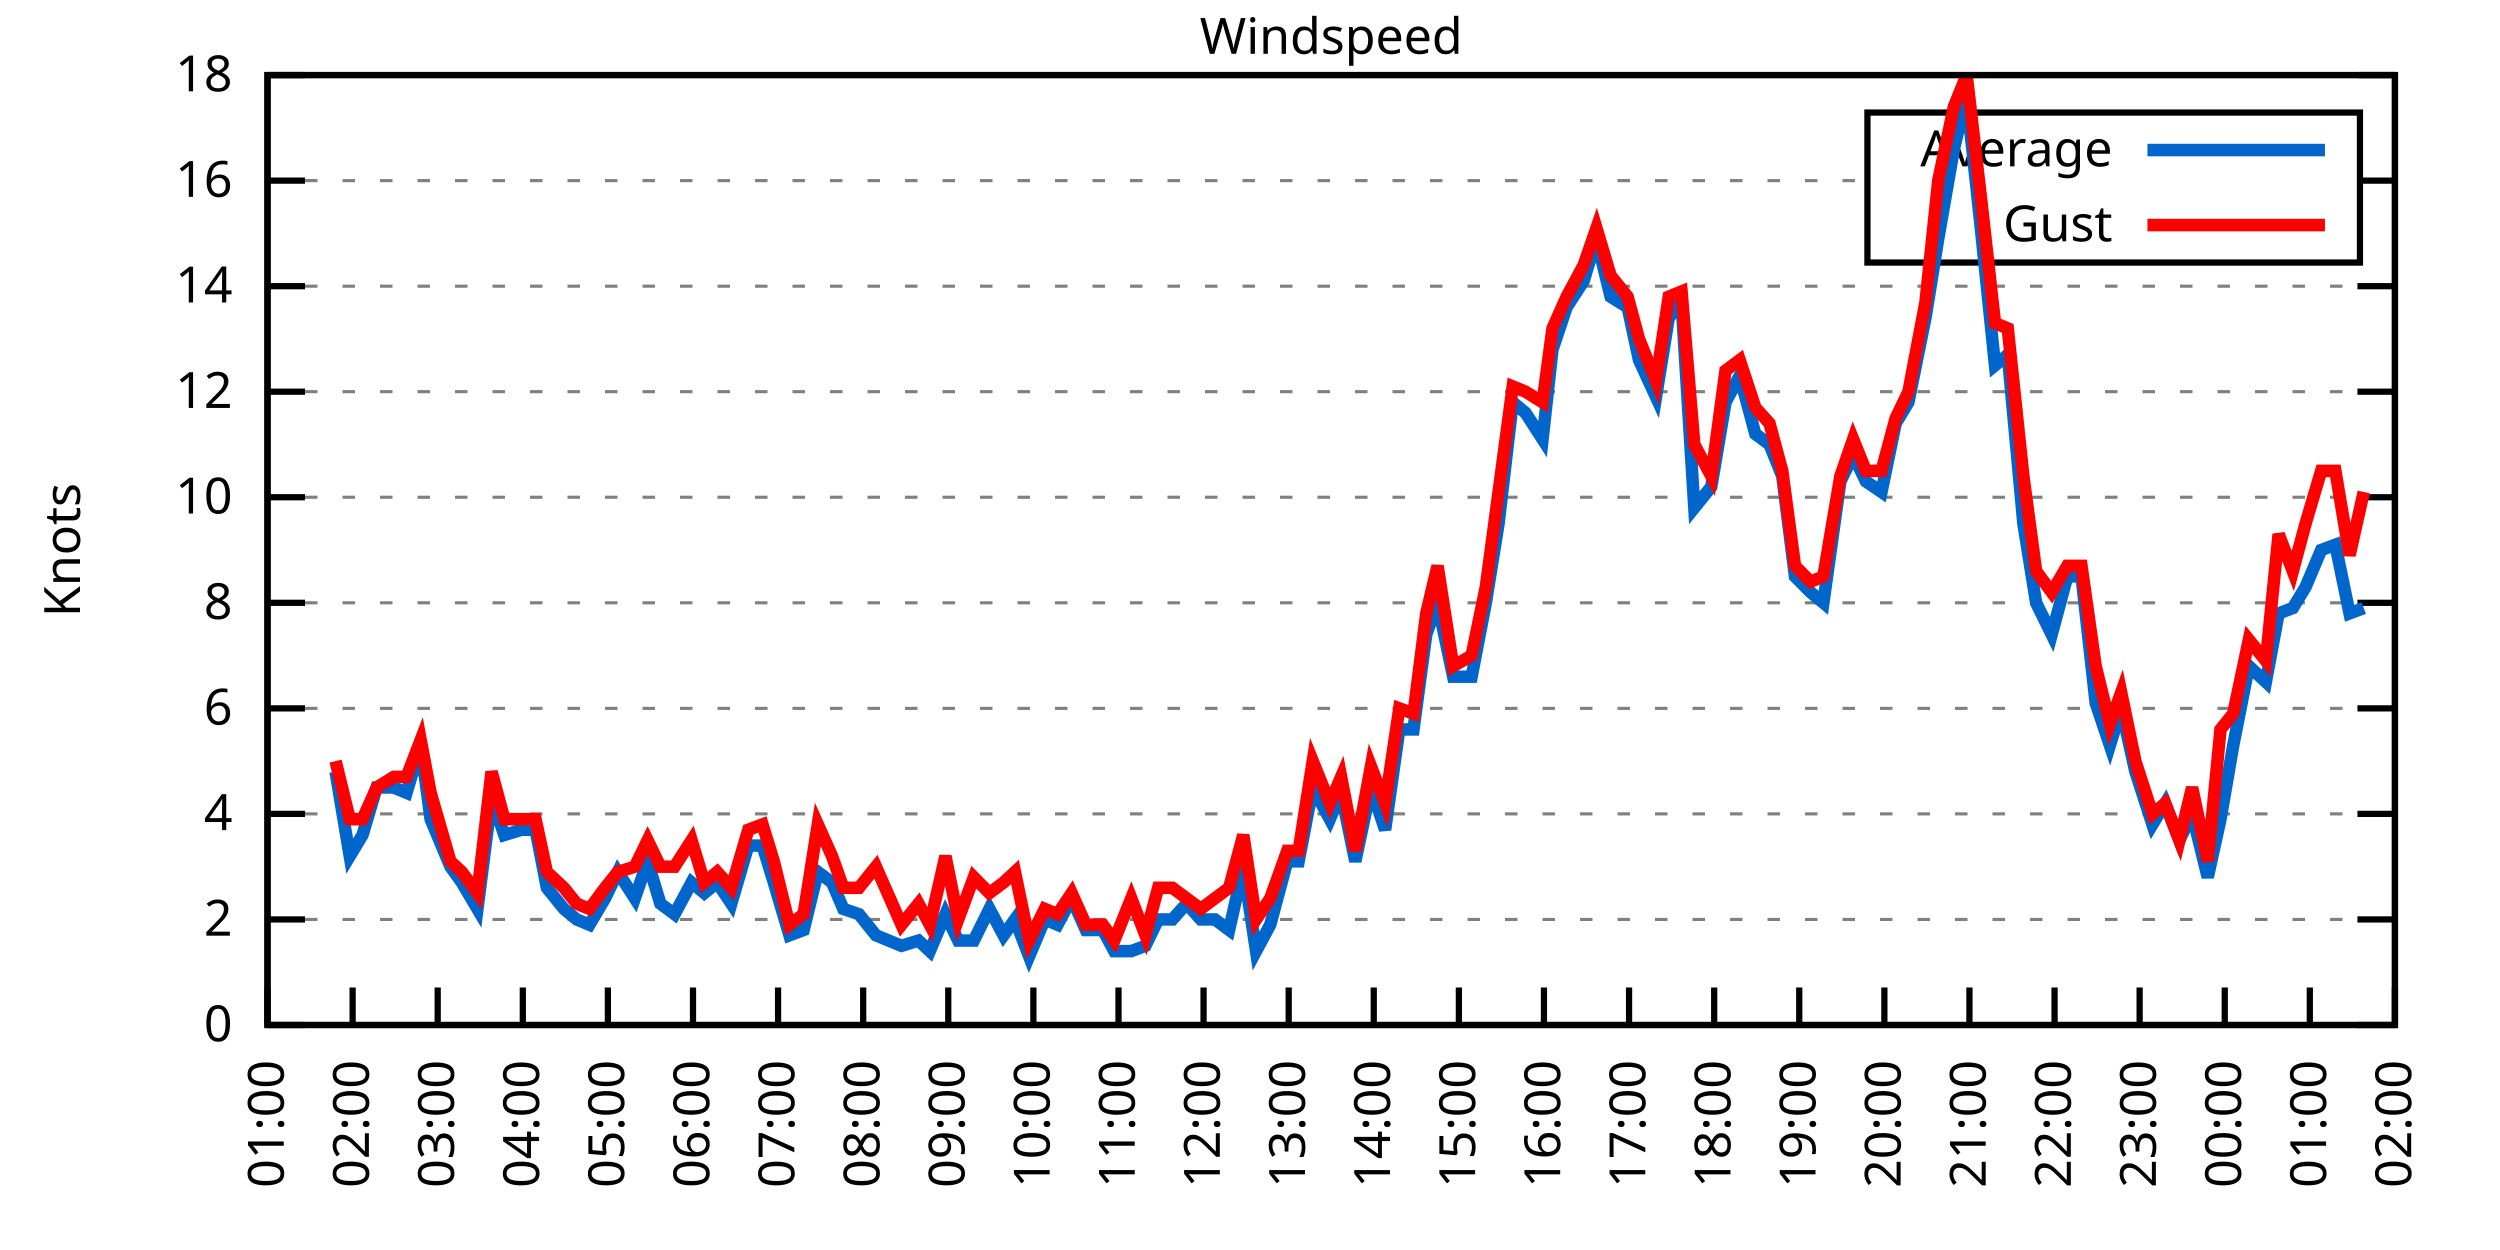
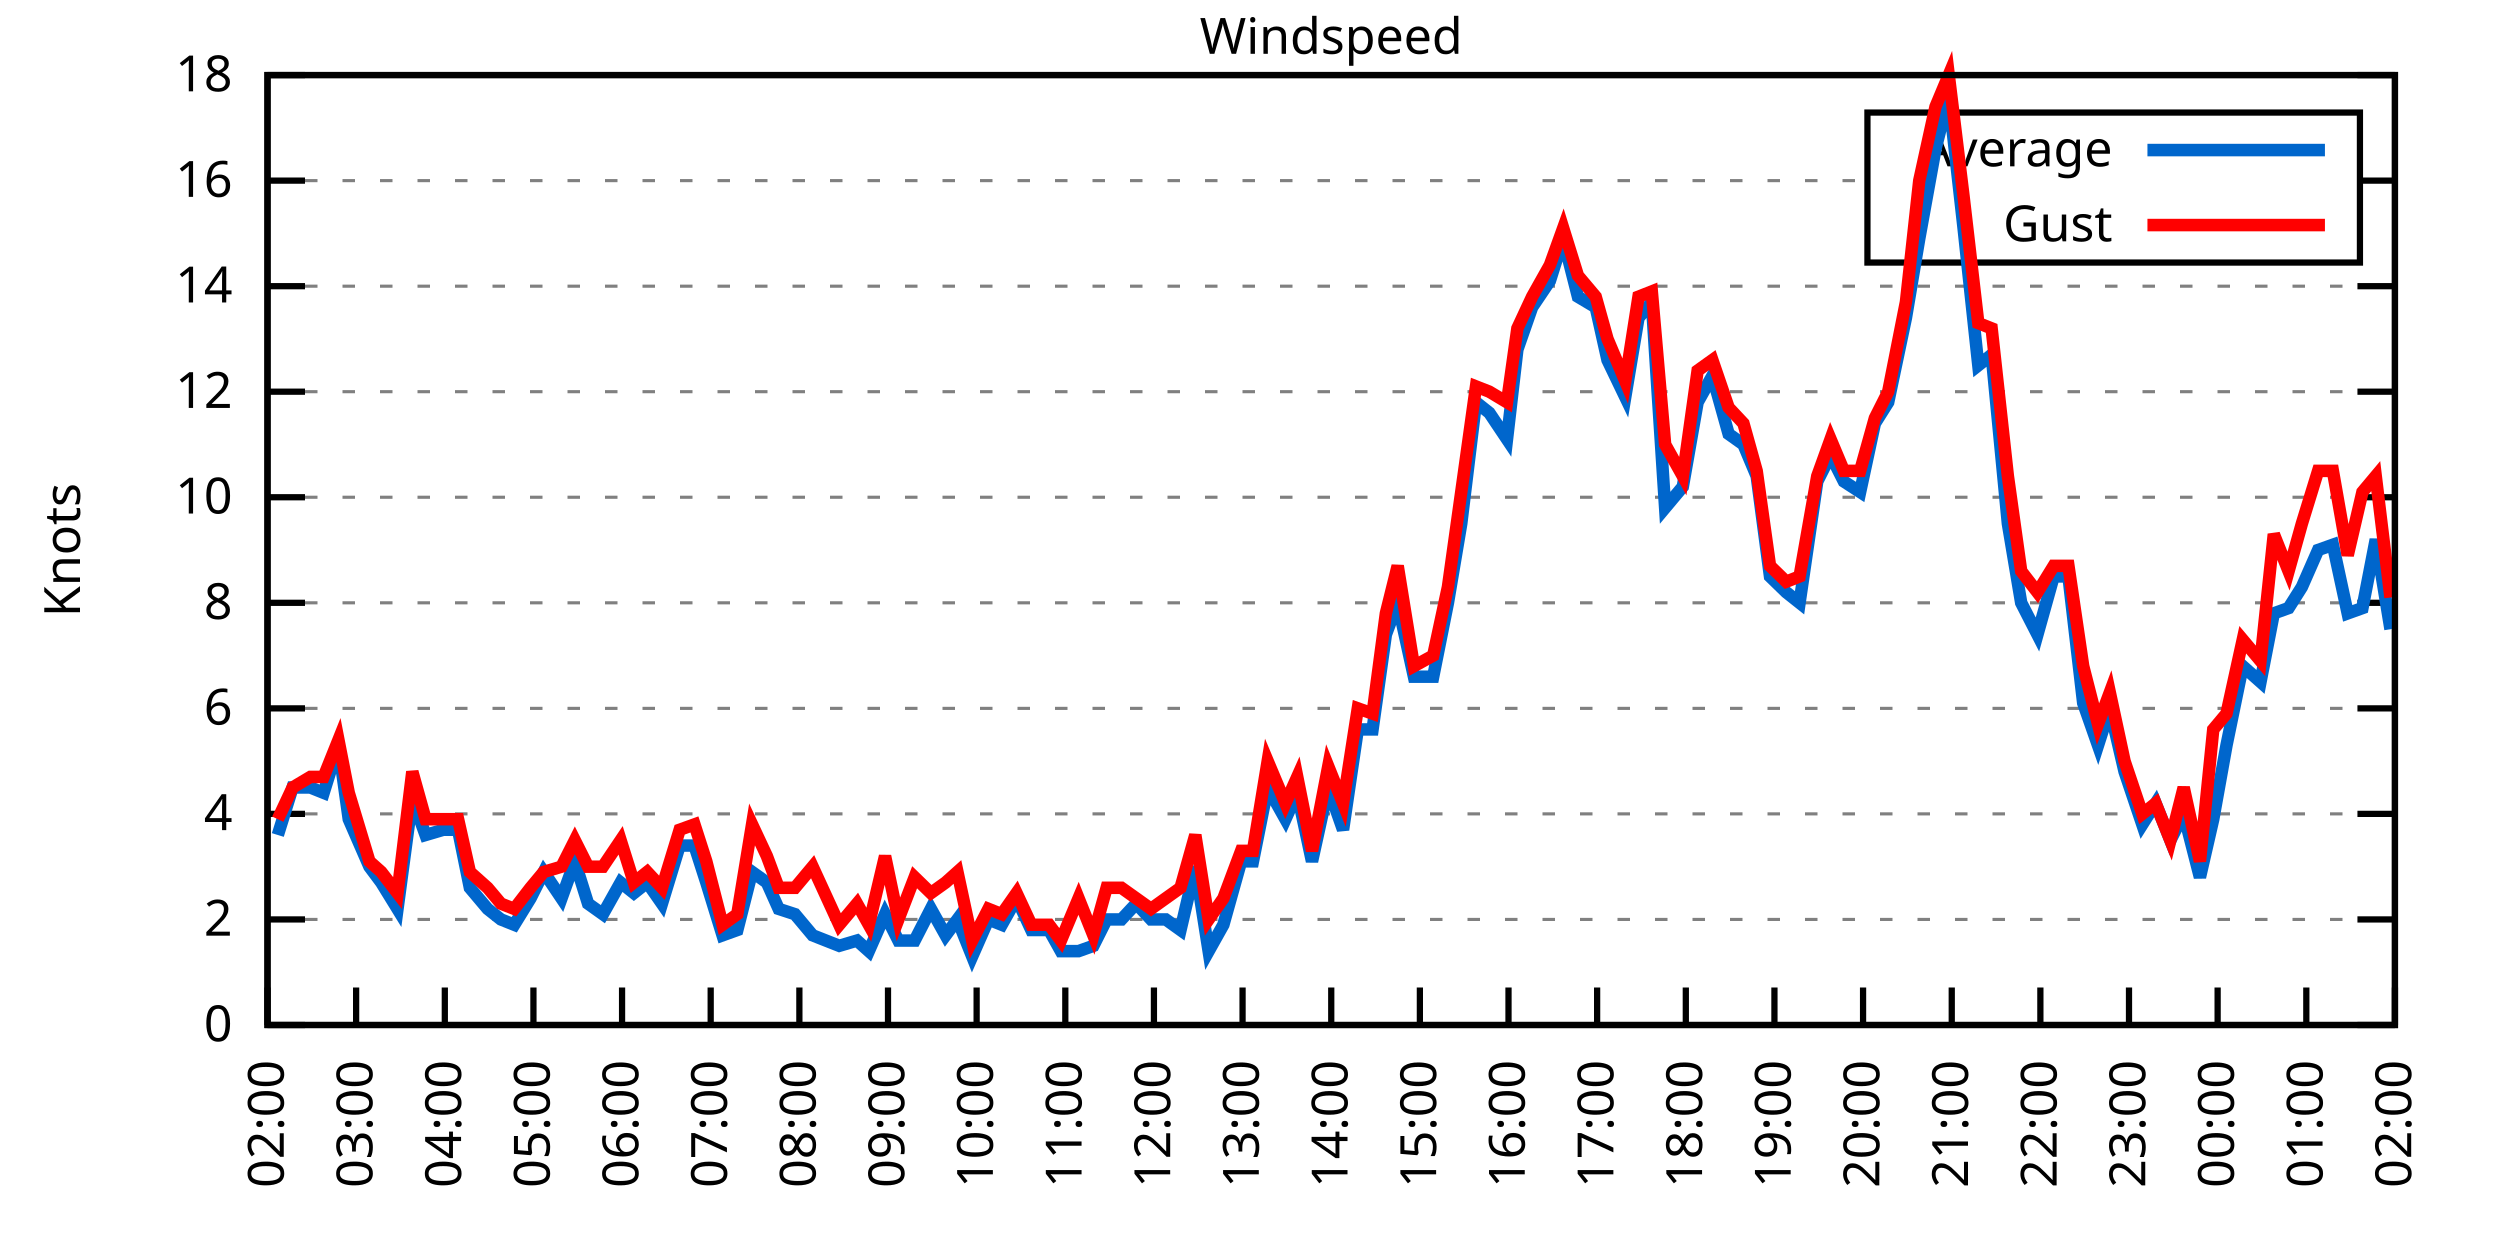
<svg xmlns="http://www.w3.org/2000/svg" xmlns:xlink="http://www.w3.org/1999/xlink" width="400" height="200" viewBox="0 0 400 200">
  <g id="gnuplot_canvas">
    <rect x="0" y="0" width="400" height="200" fill="none" />
    <defs>
      <circle id="gpDot" r="0.5" stroke-width="0.5" stroke="currentColor" />
      <path id="gpPt0" stroke-width="0.333" stroke="currentColor" d="M-1,0 h2 M0,-1 v2" />
      <path id="gpPt1" stroke-width="0.333" stroke="currentColor" d="M-1,-1 L1,1 M1,-1 L-1,1" />
      <path id="gpPt2" stroke-width="0.333" stroke="currentColor" d="M-1,0 L1,0 M0,-1 L0,1 M-1,-1 L1,1 M-1,1 L1,-1" />
      <rect id="gpPt3" stroke-width="0.333" stroke="currentColor" x="-1" y="-1" width="2" height="2" />
      <rect id="gpPt4" stroke-width="0.333" stroke="currentColor" fill="currentColor" x="-1" y="-1" width="2" height="2" />
      <circle id="gpPt5" stroke-width="0.333" stroke="currentColor" cx="0" cy="0" r="1" />
      <use xlink:href="#gpPt5" id="gpPt6" fill="currentColor" stroke="none" />
      <path id="gpPt7" stroke-width="0.333" stroke="currentColor" d="M0,-1.33 L-1.33,0.67 L1.33,0.67 z" />
      <use xlink:href="#gpPt7" id="gpPt8" fill="currentColor" stroke="none" />
      <use xlink:href="#gpPt7" id="gpPt9" stroke="currentColor" transform="rotate(180)" />
      <use xlink:href="#gpPt9" id="gpPt10" fill="currentColor" stroke="none" />
      <use xlink:href="#gpPt3" id="gpPt11" stroke="currentColor" transform="rotate(45)" />
      <use xlink:href="#gpPt11" id="gpPt12" fill="currentColor" stroke="none" />
      <path id="gpPt13" stroke-width="0.333" stroke="currentColor" d="M0,1.330 L1.265,0.411 L0.782,-1.067 L-0.782,-1.076 L-1.265,0.411 z" />
      <use xlink:href="#gpPt13" id="gpPt14" fill="currentColor" stroke="none" />
      <filter id="textbox" filterUnits="objectBoundingBox" x="0" y="0" height="1" width="1">
        <feFlood flood-color="white" flood-opacity="1" result="bgnd" />
        <feComposite in="SourceGraphic" in2="bgnd" operator="atop" />
      </filter>
      <filter id="greybox" filterUnits="objectBoundingBox" x="0" y="0" height="1" width="1">
        <feFlood flood-color="lightgrey" flood-opacity="1" result="grey" />
        <feComposite in="SourceGraphic" in2="grey" operator="atop" />
      </filter>
    </defs>
    <g fill="none" color="white" stroke="currentColor" stroke-width="1.00" stroke-linecap="butt" stroke-linejoin="miter">
</g>
    <g fill="none" color="black" stroke="currentColor" stroke-width="1.00" stroke-linecap="butt" stroke-linejoin="miter">
      <g stroke="none" shape-rendering="crispEdges">
        <polygon fill="rgb(255, 255, 255)" points="42.80,164.00 383.18,164.00 383.18,12.02 42.80,12.02 " />
      </g>
    </g>
    <g fill="none" color="black" stroke="currentColor" stroke-width="1.00" stroke-linecap="butt" stroke-linejoin="miter">
</g>
    <g fill="none" color="black" stroke="black" stroke-width="0.50" stroke-linecap="butt" stroke-linejoin="miter">
</g>
    <g fill="none" color="gray" stroke="currentColor" stroke-width="0.50" stroke-linecap="butt" stroke-linejoin="miter">
      <path stroke="gray" stroke-dasharray="2,4" class="gridline" d="M42.80,164.00 L383.19,164.00  " />
    </g>
    <g fill="none" color="gray" stroke="gray" stroke-width="1.00" stroke-linecap="butt" stroke-linejoin="miter">
</g>
    <g fill="none" color="black" stroke="currentColor" stroke-width="1.00" stroke-linecap="butt" stroke-linejoin="miter">
      <path stroke="black" d="M42.80,164.00 L48.80,164.00 M383.19,164.00 L377.19,164.00  " />
      <g transform="translate(37.20,166.60)" stroke="none" fill="black" font-family="Sans" font-size="8.00" text-anchor="end">
        <text>
          <tspan font-family="Sans"> 0</tspan>
        </text>
      </g>
    </g>
    <g fill="none" color="black" stroke="currentColor" stroke-width="1.00" stroke-linecap="butt" stroke-linejoin="miter">
</g>
    <g fill="none" color="black" stroke="black" stroke-width="0.50" stroke-linecap="butt" stroke-linejoin="miter">
</g>
    <g fill="none" color="gray" stroke="currentColor" stroke-width="0.50" stroke-linecap="butt" stroke-linejoin="miter">
      <path stroke="gray" stroke-dasharray="2,4" class="gridline" d="M42.80,147.11 L383.19,147.11  " />
    </g>
    <g fill="none" color="gray" stroke="gray" stroke-width="1.00" stroke-linecap="butt" stroke-linejoin="miter">
</g>
    <g fill="none" color="black" stroke="currentColor" stroke-width="1.00" stroke-linecap="butt" stroke-linejoin="miter">
      <path stroke="black" d="M42.80,147.11 L48.80,147.11 M383.19,147.11 L377.19,147.11  " />
      <g transform="translate(37.20,149.71)" stroke="none" fill="black" font-family="Sans" font-size="8.00" text-anchor="end">
        <text>
          <tspan font-family="Sans"> 2</tspan>
        </text>
      </g>
    </g>
    <g fill="none" color="black" stroke="currentColor" stroke-width="1.00" stroke-linecap="butt" stroke-linejoin="miter">
</g>
    <g fill="none" color="black" stroke="black" stroke-width="0.50" stroke-linecap="butt" stroke-linejoin="miter">
</g>
    <g fill="none" color="gray" stroke="currentColor" stroke-width="0.50" stroke-linecap="butt" stroke-linejoin="miter">
      <path stroke="gray" stroke-dasharray="2,4" class="gridline" d="M42.80,130.22 L383.19,130.22  " />
    </g>
    <g fill="none" color="gray" stroke="gray" stroke-width="1.00" stroke-linecap="butt" stroke-linejoin="miter">
</g>
    <g fill="none" color="black" stroke="currentColor" stroke-width="1.00" stroke-linecap="butt" stroke-linejoin="miter">
      <path stroke="black" d="M42.80,130.22 L48.80,130.22 M383.19,130.22 L377.19,130.22  " />
      <g transform="translate(37.20,132.82)" stroke="none" fill="black" font-family="Sans" font-size="8.00" text-anchor="end">
        <text>
          <tspan font-family="Sans"> 4</tspan>
        </text>
      </g>
    </g>
    <g fill="none" color="black" stroke="currentColor" stroke-width="1.00" stroke-linecap="butt" stroke-linejoin="miter">
</g>
    <g fill="none" color="black" stroke="black" stroke-width="0.50" stroke-linecap="butt" stroke-linejoin="miter">
</g>
    <g fill="none" color="gray" stroke="currentColor" stroke-width="0.50" stroke-linecap="butt" stroke-linejoin="miter">
      <path stroke="gray" stroke-dasharray="2,4" class="gridline" d="M42.80,113.34 L383.19,113.34  " />
    </g>
    <g fill="none" color="gray" stroke="gray" stroke-width="1.00" stroke-linecap="butt" stroke-linejoin="miter">
</g>
    <g fill="none" color="black" stroke="currentColor" stroke-width="1.00" stroke-linecap="butt" stroke-linejoin="miter">
      <path stroke="black" d="M42.80,113.34 L48.80,113.34 M383.19,113.34 L377.19,113.34  " />
      <g transform="translate(37.20,115.94)" stroke="none" fill="black" font-family="Sans" font-size="8.00" text-anchor="end">
        <text>
          <tspan font-family="Sans"> 6</tspan>
        </text>
      </g>
    </g>
    <g fill="none" color="black" stroke="currentColor" stroke-width="1.00" stroke-linecap="butt" stroke-linejoin="miter">
</g>
    <g fill="none" color="black" stroke="black" stroke-width="0.50" stroke-linecap="butt" stroke-linejoin="miter">
</g>
    <g fill="none" color="gray" stroke="currentColor" stroke-width="0.50" stroke-linecap="butt" stroke-linejoin="miter">
      <path stroke="gray" stroke-dasharray="2,4" class="gridline" d="M42.80,96.45 L383.19,96.45  " />
    </g>
    <g fill="none" color="gray" stroke="gray" stroke-width="1.00" stroke-linecap="butt" stroke-linejoin="miter">
</g>
    <g fill="none" color="black" stroke="currentColor" stroke-width="1.00" stroke-linecap="butt" stroke-linejoin="miter">
      <path stroke="black" d="M42.80,96.45 L48.80,96.45 M383.19,96.45 L377.19,96.45  " />
      <g transform="translate(37.20,99.05)" stroke="none" fill="black" font-family="Sans" font-size="8.00" text-anchor="end">
        <text>
          <tspan font-family="Sans"> 8</tspan>
        </text>
      </g>
    </g>
    <g fill="none" color="black" stroke="currentColor" stroke-width="1.00" stroke-linecap="butt" stroke-linejoin="miter">
</g>
    <g fill="none" color="black" stroke="black" stroke-width="0.50" stroke-linecap="butt" stroke-linejoin="miter">
</g>
    <g fill="none" color="gray" stroke="currentColor" stroke-width="0.50" stroke-linecap="butt" stroke-linejoin="miter">
      <path stroke="gray" stroke-dasharray="2,4" class="gridline" d="M42.80,79.56 L383.19,79.56  " />
    </g>
    <g fill="none" color="gray" stroke="gray" stroke-width="1.00" stroke-linecap="butt" stroke-linejoin="miter">
</g>
    <g fill="none" color="black" stroke="currentColor" stroke-width="1.00" stroke-linecap="butt" stroke-linejoin="miter">
      <path stroke="black" d="M42.80,79.56 L48.80,79.56 M383.19,79.56 L377.19,79.56  " />
      <g transform="translate(37.20,82.16)" stroke="none" fill="black" font-family="Sans" font-size="8.00" text-anchor="end">
        <text>
          <tspan font-family="Sans"> 10</tspan>
        </text>
      </g>
    </g>
    <g fill="none" color="black" stroke="currentColor" stroke-width="1.00" stroke-linecap="butt" stroke-linejoin="miter">
</g>
    <g fill="none" color="black" stroke="black" stroke-width="0.50" stroke-linecap="butt" stroke-linejoin="miter">
</g>
    <g fill="none" color="gray" stroke="currentColor" stroke-width="0.50" stroke-linecap="butt" stroke-linejoin="miter">
      <path stroke="gray" stroke-dasharray="2,4" class="gridline" d="M42.80,62.67 L383.19,62.67  " />
    </g>
    <g fill="none" color="gray" stroke="gray" stroke-width="1.00" stroke-linecap="butt" stroke-linejoin="miter">
</g>
    <g fill="none" color="black" stroke="currentColor" stroke-width="1.00" stroke-linecap="butt" stroke-linejoin="miter">
      <path stroke="black" d="M42.80,62.67 L48.80,62.67 M383.19,62.67 L377.19,62.67  " />
      <g transform="translate(37.20,65.27)" stroke="none" fill="black" font-family="Sans" font-size="8.00" text-anchor="end">
        <text>
          <tspan font-family="Sans"> 12</tspan>
        </text>
      </g>
    </g>
    <g fill="none" color="black" stroke="currentColor" stroke-width="1.00" stroke-linecap="butt" stroke-linejoin="miter">
</g>
    <g fill="none" color="black" stroke="black" stroke-width="0.50" stroke-linecap="butt" stroke-linejoin="miter">
</g>
    <g fill="none" color="gray" stroke="currentColor" stroke-width="0.50" stroke-linecap="butt" stroke-linejoin="miter">
      <path stroke="gray" stroke-dasharray="2,4" class="gridline" d="M42.80,45.79 L383.19,45.79  " />
    </g>
    <g fill="none" color="gray" stroke="gray" stroke-width="1.00" stroke-linecap="butt" stroke-linejoin="miter">
</g>
    <g fill="none" color="black" stroke="currentColor" stroke-width="1.00" stroke-linecap="butt" stroke-linejoin="miter">
      <path stroke="black" d="M42.80,45.79 L48.80,45.79 M383.19,45.79 L377.19,45.79  " />
      <g transform="translate(37.20,48.39)" stroke="none" fill="black" font-family="Sans" font-size="8.00" text-anchor="end">
        <text>
          <tspan font-family="Sans"> 14</tspan>
        </text>
      </g>
    </g>
    <g fill="none" color="black" stroke="currentColor" stroke-width="1.00" stroke-linecap="butt" stroke-linejoin="miter">
</g>
    <g fill="none" color="black" stroke="black" stroke-width="0.50" stroke-linecap="butt" stroke-linejoin="miter">
</g>
    <g fill="none" color="gray" stroke="currentColor" stroke-width="0.50" stroke-linecap="butt" stroke-linejoin="miter">
      <path stroke="gray" stroke-dasharray="2,4" class="gridline" d="M42.80,28.90 L298.79,28.90 M377.59,28.90 L383.19,28.90  " />
    </g>
    <g fill="none" color="gray" stroke="gray" stroke-width="1.00" stroke-linecap="butt" stroke-linejoin="miter">
</g>
    <g fill="none" color="black" stroke="currentColor" stroke-width="1.00" stroke-linecap="butt" stroke-linejoin="miter">
      <path stroke="black" d="M42.80,28.90 L48.80,28.90 M383.19,28.90 L377.19,28.90  " />
      <g transform="translate(37.20,31.50)" stroke="none" fill="black" font-family="Sans" font-size="8.00" text-anchor="end">
        <text>
          <tspan font-family="Sans"> 16</tspan>
        </text>
      </g>
    </g>
    <g fill="none" color="black" stroke="currentColor" stroke-width="1.00" stroke-linecap="butt" stroke-linejoin="miter">
</g>
    <g fill="none" color="black" stroke="black" stroke-width="0.50" stroke-linecap="butt" stroke-linejoin="miter">
</g>
    <g fill="none" color="gray" stroke="currentColor" stroke-width="0.50" stroke-linecap="butt" stroke-linejoin="miter">
      <path stroke="gray" stroke-dasharray="2,4" class="gridline" d="M42.80,12.01 L383.19,12.01  " />
    </g>
    <g fill="none" color="gray" stroke="gray" stroke-width="1.00" stroke-linecap="butt" stroke-linejoin="miter">
</g>
    <g fill="none" color="black" stroke="currentColor" stroke-width="1.00" stroke-linecap="butt" stroke-linejoin="miter">
      <path stroke="black" d="M42.80,12.01 L48.80,12.01 M383.19,12.01 L377.19,12.01  " />
      <g transform="translate(37.20,14.61)" stroke="none" fill="black" font-family="Sans" font-size="8.00" text-anchor="end">
        <text>
          <tspan font-family="Sans"> 18</tspan>
        </text>
      </g>
    </g>
    <g fill="none" color="black" stroke="currentColor" stroke-width="1.00" stroke-linecap="butt" stroke-linejoin="miter">
      <path stroke="black" d="M42.80,164.00 L42.80,158.00  " />
      <g transform="translate(45.40,169.60) rotate(270.00)" stroke="none" fill="black" font-family="Sans" font-size="8.00" text-anchor="end">
        <text>
-           <tspan font-family="Sans">01:00</tspan>
-         </text>
-       </g>
-     </g>
-     <g fill="none" color="black" stroke="currentColor" stroke-width="1.00" stroke-linecap="butt" stroke-linejoin="miter">
-       <path stroke="black" d="M56.42,164.00 L56.42,158.00  " />
-       <g transform="translate(59.02,169.60) rotate(270.00)" stroke="none" fill="black" font-family="Sans" font-size="8.00" text-anchor="end">
-         <text>
          <tspan font-family="Sans">02:00</tspan>
        </text>
      </g>
    </g>
    <g fill="none" color="black" stroke="currentColor" stroke-width="1.00" stroke-linecap="butt" stroke-linejoin="miter">
-       <path stroke="black" d="M70.03,164.00 L70.03,158.00  " />
-       <g transform="translate(72.63,169.60) rotate(270.00)" stroke="none" fill="black" font-family="Sans" font-size="8.00" text-anchor="end">
+       <path stroke="black" d="M56.98,164.00 L56.98,158.00  " />
+       <g transform="translate(59.58,169.60) rotate(270.00)" stroke="none" fill="black" font-family="Sans" font-size="8.00" text-anchor="end">
        <text>
          <tspan font-family="Sans">03:00</tspan>
        </text>
      </g>
    </g>
    <g fill="none" color="black" stroke="currentColor" stroke-width="1.00" stroke-linecap="butt" stroke-linejoin="miter">
-       <path stroke="black" d="M83.65,164.00 L83.65,158.00  " />
-       <g transform="translate(86.25,169.60) rotate(270.00)" stroke="none" fill="black" font-family="Sans" font-size="8.00" text-anchor="end">
+       <path stroke="black" d="M71.17,164.00 L71.17,158.00  " />
+       <g transform="translate(73.77,169.60) rotate(270.00)" stroke="none" fill="black" font-family="Sans" font-size="8.00" text-anchor="end">
        <text>
          <tspan font-family="Sans">04:00</tspan>
        </text>
      </g>
    </g>
    <g fill="none" color="black" stroke="currentColor" stroke-width="1.00" stroke-linecap="butt" stroke-linejoin="miter">
-       <path stroke="black" d="M97.26,164.00 L97.26,158.00  " />
-       <g transform="translate(99.86,169.60) rotate(270.00)" stroke="none" fill="black" font-family="Sans" font-size="8.00" text-anchor="end">
+       <path stroke="black" d="M85.35,164.00 L85.35,158.00  " />
+       <g transform="translate(87.95,169.60) rotate(270.00)" stroke="none" fill="black" font-family="Sans" font-size="8.00" text-anchor="end">
        <text>
          <tspan font-family="Sans">05:00</tspan>
        </text>
      </g>
    </g>
    <g fill="none" color="black" stroke="currentColor" stroke-width="1.00" stroke-linecap="butt" stroke-linejoin="miter">
-       <path stroke="black" d="M110.88,164.00 L110.88,158.00  " />
-       <g transform="translate(113.48,169.60) rotate(270.00)" stroke="none" fill="black" font-family="Sans" font-size="8.00" text-anchor="end">
+       <path stroke="black" d="M99.53,164.00 L99.53,158.00  " />
+       <g transform="translate(102.13,169.60) rotate(270.00)" stroke="none" fill="black" font-family="Sans" font-size="8.00" text-anchor="end">
        <text>
          <tspan font-family="Sans">06:00</tspan>
        </text>
      </g>
    </g>
    <g fill="none" color="black" stroke="currentColor" stroke-width="1.00" stroke-linecap="butt" stroke-linejoin="miter">
-       <path stroke="black" d="M124.49,164.00 L124.49,158.00  " />
-       <g transform="translate(127.09,169.60) rotate(270.00)" stroke="none" fill="black" font-family="Sans" font-size="8.00" text-anchor="end">
+       <path stroke="black" d="M113.71,164.00 L113.71,158.00  " />
+       <g transform="translate(116.31,169.60) rotate(270.00)" stroke="none" fill="black" font-family="Sans" font-size="8.00" text-anchor="end">
        <text>
          <tspan font-family="Sans">07:00</tspan>
        </text>
      </g>
    </g>
    <g fill="none" color="black" stroke="currentColor" stroke-width="1.00" stroke-linecap="butt" stroke-linejoin="miter">
-       <path stroke="black" d="M138.11,164.00 L138.11,158.00  " />
-       <g transform="translate(140.71,169.60) rotate(270.00)" stroke="none" fill="black" font-family="Sans" font-size="8.00" text-anchor="end">
+       <path stroke="black" d="M127.90,164.00 L127.90,158.00  " />
+       <g transform="translate(130.50,169.60) rotate(270.00)" stroke="none" fill="black" font-family="Sans" font-size="8.00" text-anchor="end">
        <text>
          <tspan font-family="Sans">08:00</tspan>
        </text>
      </g>
    </g>
    <g fill="none" color="black" stroke="currentColor" stroke-width="1.00" stroke-linecap="butt" stroke-linejoin="miter">
-       <path stroke="black" d="M151.72,164.00 L151.72,158.00  " />
-       <g transform="translate(154.32,169.60) rotate(270.00)" stroke="none" fill="black" font-family="Sans" font-size="8.00" text-anchor="end">
+       <path stroke="black" d="M142.08,164.00 L142.08,158.00  " />
+       <g transform="translate(144.68,169.60) rotate(270.00)" stroke="none" fill="black" font-family="Sans" font-size="8.00" text-anchor="end">
        <text>
          <tspan font-family="Sans">09:00</tspan>
        </text>
      </g>
    </g>
    <g fill="none" color="black" stroke="currentColor" stroke-width="1.00" stroke-linecap="butt" stroke-linejoin="miter">
-       <path stroke="black" d="M165.34,164.00 L165.34,158.00  " />
-       <g transform="translate(167.94,169.60) rotate(270.00)" stroke="none" fill="black" font-family="Sans" font-size="8.00" text-anchor="end">
+       <path stroke="black" d="M156.26,164.00 L156.26,158.00  " />
+       <g transform="translate(158.86,169.60) rotate(270.00)" stroke="none" fill="black" font-family="Sans" font-size="8.00" text-anchor="end">
        <text>
          <tspan font-family="Sans">10:00</tspan>
        </text>
      </g>
    </g>
    <g fill="none" color="black" stroke="currentColor" stroke-width="1.00" stroke-linecap="butt" stroke-linejoin="miter">
-       <path stroke="black" d="M178.96,164.00 L178.96,158.00  " />
-       <g transform="translate(181.56,169.60) rotate(270.00)" stroke="none" fill="black" font-family="Sans" font-size="8.00" text-anchor="end">
+       <path stroke="black" d="M170.45,164.00 L170.45,158.00  " />
+       <g transform="translate(173.05,169.60) rotate(270.00)" stroke="none" fill="black" font-family="Sans" font-size="8.00" text-anchor="end">
        <text>
          <tspan font-family="Sans">11:00</tspan>
        </text>
      </g>
    </g>
    <g fill="none" color="black" stroke="currentColor" stroke-width="1.00" stroke-linecap="butt" stroke-linejoin="miter">
-       <path stroke="black" d="M192.57,164.00 L192.57,158.00  " />
-       <g transform="translate(195.17,169.60) rotate(270.00)" stroke="none" fill="black" font-family="Sans" font-size="8.00" text-anchor="end">
+       <path stroke="black" d="M184.63,164.00 L184.63,158.00  " />
+       <g transform="translate(187.23,169.60) rotate(270.00)" stroke="none" fill="black" font-family="Sans" font-size="8.00" text-anchor="end">
        <text>
          <tspan font-family="Sans">12:00</tspan>
        </text>
      </g>
    </g>
    <g fill="none" color="black" stroke="currentColor" stroke-width="1.00" stroke-linecap="butt" stroke-linejoin="miter">
-       <path stroke="black" d="M206.19,164.00 L206.19,158.00  " />
-       <g transform="translate(208.79,169.60) rotate(270.00)" stroke="none" fill="black" font-family="Sans" font-size="8.00" text-anchor="end">
+       <path stroke="black" d="M198.81,164.00 L198.81,158.00  " />
+       <g transform="translate(201.41,169.60) rotate(270.00)" stroke="none" fill="black" font-family="Sans" font-size="8.00" text-anchor="end">
        <text>
          <tspan font-family="Sans">13:00</tspan>
        </text>
      </g>
    </g>
    <g fill="none" color="black" stroke="currentColor" stroke-width="1.00" stroke-linecap="butt" stroke-linejoin="miter">
-       <path stroke="black" d="M219.80,164.00 L219.80,158.00  " />
-       <g transform="translate(222.40,169.60) rotate(270.00)" stroke="none" fill="black" font-family="Sans" font-size="8.00" text-anchor="end">
+       <path stroke="black" d="M213.00,164.00 L213.00,158.00  " />
+       <g transform="translate(215.60,169.60) rotate(270.00)" stroke="none" fill="black" font-family="Sans" font-size="8.00" text-anchor="end">
        <text>
          <tspan font-family="Sans">14:00</tspan>
        </text>
      </g>
    </g>
    <g fill="none" color="black" stroke="currentColor" stroke-width="1.00" stroke-linecap="butt" stroke-linejoin="miter">
-       <path stroke="black" d="M233.42,164.00 L233.42,158.00  " />
-       <g transform="translate(236.02,169.60) rotate(270.00)" stroke="none" fill="black" font-family="Sans" font-size="8.00" text-anchor="end">
+       <path stroke="black" d="M227.18,164.00 L227.18,158.00  " />
+       <g transform="translate(229.78,169.60) rotate(270.00)" stroke="none" fill="black" font-family="Sans" font-size="8.00" text-anchor="end">
        <text>
          <tspan font-family="Sans">15:00</tspan>
        </text>
      </g>
    </g>
    <g fill="none" color="black" stroke="currentColor" stroke-width="1.00" stroke-linecap="butt" stroke-linejoin="miter">
-       <path stroke="black" d="M247.03,164.00 L247.03,158.00  " />
-       <g transform="translate(249.63,169.60) rotate(270.00)" stroke="none" fill="black" font-family="Sans" font-size="8.00" text-anchor="end">
+       <path stroke="black" d="M241.36,164.00 L241.36,158.00  " />
+       <g transform="translate(243.96,169.60) rotate(270.00)" stroke="none" fill="black" font-family="Sans" font-size="8.00" text-anchor="end">
        <text>
          <tspan font-family="Sans">16:00</tspan>
        </text>
      </g>
    </g>
    <g fill="none" color="black" stroke="currentColor" stroke-width="1.00" stroke-linecap="butt" stroke-linejoin="miter">
-       <path stroke="black" d="M260.65,164.00 L260.65,158.00  " />
-       <g transform="translate(263.25,169.60) rotate(270.00)" stroke="none" fill="black" font-family="Sans" font-size="8.00" text-anchor="end">
+       <path stroke="black" d="M255.54,164.00 L255.54,158.00  " />
+       <g transform="translate(258.14,169.60) rotate(270.00)" stroke="none" fill="black" font-family="Sans" font-size="8.00" text-anchor="end">
        <text>
          <tspan font-family="Sans">17:00</tspan>
        </text>
      </g>
    </g>
    <g fill="none" color="black" stroke="currentColor" stroke-width="1.00" stroke-linecap="butt" stroke-linejoin="miter">
-       <path stroke="black" d="M274.27,164.00 L274.27,158.00  " />
-       <g transform="translate(276.87,169.60) rotate(270.00)" stroke="none" fill="black" font-family="Sans" font-size="8.00" text-anchor="end">
+       <path stroke="black" d="M269.73,164.00 L269.73,158.00  " />
+       <g transform="translate(272.33,169.60) rotate(270.00)" stroke="none" fill="black" font-family="Sans" font-size="8.00" text-anchor="end">
        <text>
          <tspan font-family="Sans">18:00</tspan>
        </text>
      </g>
    </g>
    <g fill="none" color="black" stroke="currentColor" stroke-width="1.00" stroke-linecap="butt" stroke-linejoin="miter">
-       <path stroke="black" d="M287.88,164.00 L287.88,158.00  " />
-       <g transform="translate(290.48,169.60) rotate(270.00)" stroke="none" fill="black" font-family="Sans" font-size="8.00" text-anchor="end">
+       <path stroke="black" d="M283.91,164.00 L283.91,158.00  " />
+       <g transform="translate(286.51,169.60) rotate(270.00)" stroke="none" fill="black" font-family="Sans" font-size="8.00" text-anchor="end">
        <text>
          <tspan font-family="Sans">19:00</tspan>
        </text>
      </g>
    </g>
    <g fill="none" color="black" stroke="currentColor" stroke-width="1.00" stroke-linecap="butt" stroke-linejoin="miter">
-       <path stroke="black" d="M301.50,164.00 L301.50,158.00  " />
-       <g transform="translate(304.10,169.60) rotate(270.00)" stroke="none" fill="black" font-family="Sans" font-size="8.00" text-anchor="end">
+       <path stroke="black" d="M298.09,164.00 L298.09,158.00  " />
+       <g transform="translate(300.69,169.60) rotate(270.00)" stroke="none" fill="black" font-family="Sans" font-size="8.00" text-anchor="end">
        <text>
          <tspan font-family="Sans">20:00</tspan>
        </text>
      </g>
    </g>
    <g fill="none" color="black" stroke="currentColor" stroke-width="1.00" stroke-linecap="butt" stroke-linejoin="miter">
-       <path stroke="black" d="M315.11,164.00 L315.11,158.00  " />
-       <g transform="translate(317.71,169.60) rotate(270.00)" stroke="none" fill="black" font-family="Sans" font-size="8.00" text-anchor="end">
+       <path stroke="black" d="M312.28,164.00 L312.28,158.00  " />
+       <g transform="translate(314.88,169.60) rotate(270.00)" stroke="none" fill="black" font-family="Sans" font-size="8.00" text-anchor="end">
        <text>
          <tspan font-family="Sans">21:00</tspan>
        </text>
      </g>
    </g>
    <g fill="none" color="black" stroke="currentColor" stroke-width="1.00" stroke-linecap="butt" stroke-linejoin="miter">
-       <path stroke="black" d="M328.73,164.00 L328.73,158.00  " />
-       <g transform="translate(331.33,169.60) rotate(270.00)" stroke="none" fill="black" font-family="Sans" font-size="8.00" text-anchor="end">
+       <path stroke="black" d="M326.46,164.00 L326.46,158.00  " />
+       <g transform="translate(329.06,169.60) rotate(270.00)" stroke="none" fill="black" font-family="Sans" font-size="8.00" text-anchor="end">
        <text>
          <tspan font-family="Sans">22:00</tspan>
        </text>
      </g>
    </g>
    <g fill="none" color="black" stroke="currentColor" stroke-width="1.00" stroke-linecap="butt" stroke-linejoin="miter">
-       <path stroke="black" d="M342.34,164.00 L342.34,158.00  " />
-       <g transform="translate(344.94,169.60) rotate(270.00)" stroke="none" fill="black" font-family="Sans" font-size="8.00" text-anchor="end">
+       <path stroke="black" d="M340.64,164.00 L340.64,158.00  " />
+       <g transform="translate(343.24,169.60) rotate(270.00)" stroke="none" fill="black" font-family="Sans" font-size="8.00" text-anchor="end">
        <text>
          <tspan font-family="Sans">23:00</tspan>
        </text>
      </g>
    </g>
    <g fill="none" color="black" stroke="currentColor" stroke-width="1.00" stroke-linecap="butt" stroke-linejoin="miter">
-       <path stroke="black" d="M355.96,164.00 L355.96,158.00  " />
-       <g transform="translate(358.56,169.60) rotate(270.00)" stroke="none" fill="black" font-family="Sans" font-size="8.00" text-anchor="end">
+       <path stroke="black" d="M354.82,164.00 L354.82,158.00  " />
+       <g transform="translate(357.42,169.60) rotate(270.00)" stroke="none" fill="black" font-family="Sans" font-size="8.00" text-anchor="end">
        <text>
          <tspan font-family="Sans">00:00</tspan>
        </text>
      </g>
    </g>
    <g fill="none" color="black" stroke="currentColor" stroke-width="1.00" stroke-linecap="butt" stroke-linejoin="miter">
-       <path stroke="black" d="M369.57,164.00 L369.57,158.00  " />
-       <g transform="translate(372.17,169.60) rotate(270.00)" stroke="none" fill="black" font-family="Sans" font-size="8.00" text-anchor="end">
+       <path stroke="black" d="M369.01,164.00 L369.01,158.00  " />
+       <g transform="translate(371.61,169.60) rotate(270.00)" stroke="none" fill="black" font-family="Sans" font-size="8.00" text-anchor="end">
        <text>
          <tspan font-family="Sans">01:00</tspan>
        </text>
      </g>
    </g>
    <g fill="none" color="black" stroke="currentColor" stroke-width="1.00" stroke-linecap="butt" stroke-linejoin="miter">
      <path stroke="black" d="M383.19,164.00 L383.19,158.00  " />
      <g transform="translate(385.79,169.60) rotate(270.00)" stroke="none" fill="black" font-family="Sans" font-size="8.00" text-anchor="end">
        <text>
          <tspan font-family="Sans">02:00</tspan>
        </text>
      </g>
    </g>
    <g fill="none" color="black" stroke="currentColor" stroke-width="1.00" stroke-linecap="butt" stroke-linejoin="miter">
</g>
    <g fill="none" color="black" stroke="currentColor" stroke-width="1.00" stroke-linecap="butt" stroke-linejoin="miter">
      <path stroke="black" d="M42.80,12.01 L42.80,164.00 L383.19,164.00 L383.19,12.01 L42.80,12.01 Z  " />
    </g>
    <g fill="none" color="black" stroke="currentColor" stroke-width="1.00" stroke-linecap="butt" stroke-linejoin="miter">
</g>
    <g fill="none" color="black" stroke="currentColor" stroke-width="1.00" stroke-linecap="butt" stroke-linejoin="miter">
      <path stroke="black" d="M298.79,42.01 L298.79,18.01 L377.59,18.01 L377.59,42.01 L298.79,42.01 Z  " />
    </g>
    <g id="Windspeed_plot_1">
      <g fill="none" color="white" stroke="black" stroke-width="2.00" stroke-linecap="butt" stroke-linejoin="miter">
</g>
      <g fill="none" color="black" stroke="currentColor" stroke-width="2.00" stroke-linecap="butt" stroke-linejoin="miter">
        <g transform="translate(337.99,26.61)" stroke="none" fill="black" font-family="Sans" font-size="8.00" text-anchor="end">
          <text>
            <tspan font-family="Sans">Average</tspan>
          </text>
        </g>
      </g>
      <g fill="none" color="black" stroke="currentColor" stroke-width="2.00" stroke-linecap="butt" stroke-linejoin="miter">
-         <path stroke="rgb(  0, 102, 204)" d="M343.59,24.01 L371.99,24.01 M53.69,123.47 L55.96,136.98 L58.00,133.60 L60.27,126.00 L63.00,126.00 L65.04,126.85   L67.31,119.25 L68.90,131.07 L72.07,138.67 L73.89,141.20 L76.39,145.42 L78.65,127.69 L80.70,133.60 L83.42,132.76   L85.69,132.76 L87.50,142.05 L90.23,145.42 L92.27,147.11 L94.31,147.96 L96.81,143.73 L98.85,139.51 L101.57,143.73   L103.62,137.82 L105.66,144.58 L107.93,146.27 L110.65,141.20 L112.69,142.89 L114.74,141.20 L117.01,144.58 L119.73,135.29   L122.00,135.29 L123.81,141.20 L126.31,149.65 L128.58,148.80 L130.85,139.51 L133.12,141.20 L134.93,145.42 L137.43,146.27   L140.15,149.65 L144.24,151.33 L146.96,150.49 L148.77,152.18 L151.27,146.27 L153.31,150.49 L155.81,150.49 L158.31,145.42   L160.57,149.65 L162.39,147.11 L164.66,153.02 L167.16,147.11 L169.20,147.96 L171.47,143.73 L173.74,148.80 L176.46,148.80   L178.28,152.18 L181.00,152.18 L183.27,151.33 L185.31,147.11 L187.58,147.11 L189.85,144.58 L192.12,147.11 L194.39,147.11   L196.66,148.80 L198.93,138.67 L200.97,152.18 L203.24,147.96 L205.96,137.82 L207.78,137.82 L210.04,126.00 L212.77,131.07   L214.58,126.85 L216.85,137.82 L219.35,126.00 L221.62,132.76 L223.89,116.71 L226.16,116.71 L228.20,101.52 L230.01,96.45   L232.51,108.27 L235.46,108.27 L237.73,96.45 L239.77,83.78 L242.04,64.36 L244.08,66.05 L246.81,70.27 L248.40,55.92   L250.66,49.16 L253.39,44.94 L255.43,38.19 L257.70,47.47 L260.42,49.16 L262.24,57.61 L264.96,63.52 L267.00,50.85   L269.05,48.32 L271.09,81.25 L273.81,77.87 L276.08,64.36 L278.35,60.14 L280.85,69.43 L283.12,71.12 L285.16,76.18   L287.20,92.23 L289.70,94.76 L291.74,96.45 L294.46,77.03 L296.50,72.81 L298.55,77.03 L301.04,78.72 L303.31,67.74   L305.35,64.36 L308.08,50.85 L310.12,38.19 L312.62,23.83 L314.66,15.39 L316.93,36.50 L319.20,58.45 L321.24,56.76   L323.74,83.78 L325.78,96.45 L328.27,101.52 L330.77,92.23 L333.04,92.23 L335.31,112.49 L337.58,119.25 L339.39,113.34   L341.66,123.47 L344.39,131.91 L346.43,128.54 L348.70,134.45 L350.74,130.22 L353.24,140.36 L355.28,131.07 L357.32,119.25   L359.82,106.58 L362.54,109.11 L364.58,98.14 L366.85,97.29 L368.89,93.92 L371.39,88.00 L373.66,87.16 L375.93,98.14   L378.20,97.29  " />
+         <path stroke="rgb(  0, 102, 204)" d="M343.59,24.01 L371.99,24.01 M44.45,133.60 L46.82,126.00 L49.66,126.00 L51.78,126.85 L54.15,119.25 L55.80,131.07   L59.11,138.67 L61.00,141.20 L63.60,145.42 L65.97,127.69 L68.09,133.60 L70.93,132.76 L73.29,132.76 L75.18,142.05   L78.02,145.42 L80.15,147.11 L82.28,147.96 L84.88,143.73 L87.00,139.51 L89.84,143.73 L91.97,137.82 L94.09,144.58   L96.46,146.27 L99.30,141.20 L101.42,142.89 L103.55,141.20 L105.91,144.58 L108.75,135.29 L111.11,135.29 L113.01,141.20   L115.61,149.65 L117.97,148.80 L120.33,139.51 L122.70,141.20 L124.59,145.42 L127.19,146.27 L130.02,149.65 L134.28,151.33   L137.12,150.49 L139.01,152.18 L141.61,146.27 L143.74,150.49 L146.34,150.49 L148.94,145.42 L151.30,149.65 L153.19,147.11   L155.55,153.02 L158.15,147.11 L160.28,147.96 L162.65,143.73 L165.01,148.80 L167.85,148.80 L169.74,152.18 L172.57,152.18   L174.94,151.33 L177.06,147.11 L179.43,147.11 L181.79,144.58 L184.16,147.11 L186.52,147.11 L188.88,148.80 L191.25,138.67   L193.38,152.18 L195.74,147.96 L198.58,137.82 L200.47,137.82 L202.83,126.00 L205.67,131.07 L207.56,126.85 L209.92,137.82   L212.52,126.00 L214.89,132.76 L217.25,116.71 L219.61,116.71 L221.74,101.52 L223.63,96.45 L226.23,108.27 L229.31,108.27   L231.67,96.45 L233.80,83.78 L236.16,64.36 L238.29,66.05 L241.12,70.27 L242.78,55.92 L245.14,49.16 L247.98,44.94   L250.11,38.19 L252.47,47.47 L255.31,49.16 L257.20,57.61 L260.04,63.52 L262.16,50.85 L264.29,48.32 L266.42,81.25   L269.25,77.87 L271.62,64.36 L273.98,60.14 L276.58,69.43 L278.95,71.12 L281.07,76.18 L283.20,92.23 L285.80,94.76   L287.93,96.45 L290.76,77.03 L292.89,72.81 L295.02,77.03 L297.62,78.72 L299.98,67.74 L302.11,64.36 L304.95,50.85   L307.08,38.19 L309.68,23.83 L311.80,15.39 L314.17,36.50 L316.53,58.45 L318.66,56.76 L321.26,83.78 L323.39,96.45   L325.99,101.52 L328.59,92.23 L330.95,92.23 L333.31,112.49 L335.68,119.25 L337.57,113.34 L339.93,123.47 L342.77,131.91   L344.90,128.54 L347.26,134.45 L349.39,130.22 L351.99,140.36 L354.12,131.07 L356.24,119.25 L358.84,106.58 L361.68,109.11   L363.81,98.14 L366.17,97.29 L368.30,93.92 L370.90,88.00 L373.26,87.16 L375.63,98.14 L377.99,97.29 L380.12,86.32   L382.48,100.67  " />
      </g>
    </g>
    <g id="Windspeed_plot_2">
      <g fill="none" color="black" stroke="currentColor" stroke-width="2.00" stroke-linecap="butt" stroke-linejoin="miter">
        <g transform="translate(337.99,38.61)" stroke="none" fill="black" font-family="Sans" font-size="8.00" text-anchor="end">
          <text>
            <tspan font-family="Sans">Gust</tspan>
          </text>
        </g>
      </g>
      <g fill="none" color="black" stroke="currentColor" stroke-width="2.00" stroke-linecap="butt" stroke-linejoin="miter">
-         <path stroke="rgb(255,   0,   0)" d="M343.59,36.01 L371.99,36.01 M53.69,121.78 L55.96,131.07 L58.00,131.07 L60.27,126.00 L63.00,124.31 L65.04,124.31   L67.31,118.40 L68.90,126.85 L72.07,137.82 L73.89,139.51 L76.39,142.89 L78.65,123.47 L80.70,131.07 L83.42,131.07   L85.69,131.07 L87.50,139.51 L90.23,142.05 L92.27,144.58 L94.31,145.42 L96.81,142.05 L98.85,139.51 L101.57,138.67   L103.62,134.45 L105.66,138.67 L107.93,138.67 L110.65,134.45 L112.69,141.20 L114.74,139.51 L117.01,142.05 L119.73,132.76   L122.00,131.91 L123.81,137.82 L126.31,147.96 L128.58,146.27 L130.85,131.91 L133.12,136.98 L134.93,142.05 L137.43,142.05   L140.15,138.67 L144.24,147.96 L146.96,144.58 L148.77,147.96 L151.27,136.98 L153.31,147.11 L155.81,140.36 L158.31,142.89   L160.57,141.20 L162.39,139.51 L164.66,150.49 L167.16,145.42 L169.20,146.27 L171.47,142.89 L173.74,147.96 L176.46,147.96   L178.28,150.49 L181.00,143.73 L183.27,149.65 L185.31,142.05 L187.58,142.05 L189.85,143.73 L192.12,145.42 L194.39,143.73   L196.66,142.05 L198.93,133.60 L200.97,147.11 L203.24,143.73 L205.96,136.14 L207.78,136.14 L210.04,121.78 L212.77,128.54   L214.58,124.31 L216.85,136.14 L219.35,122.62 L221.62,128.54 L223.89,113.34 L226.16,114.18 L228.20,98.14 L230.01,90.54   L232.51,106.58 L235.46,104.89 L237.73,93.92 L239.77,78.72 L242.04,61.83 L244.08,62.67 L246.81,64.36 L248.40,52.54   L250.66,47.47 L253.39,42.41 L255.43,36.50 L257.70,44.10 L260.42,47.47 L262.24,54.23 L264.96,60.98 L267.00,47.47   L269.05,46.63 L271.09,71.12 L273.81,76.18 L276.08,59.30 L278.35,57.61 L280.85,65.21 L283.12,67.74 L285.16,75.34   L287.20,90.54 L289.70,93.07 L291.74,92.23 L294.46,76.18 L296.50,70.27 L298.55,75.34 L301.04,75.34 L303.31,66.90   L305.35,62.67 L308.08,48.32 L310.12,28.90 L312.62,17.08 L314.66,12.01 L316.93,31.43 L319.20,51.70 L321.24,52.54   L323.74,76.18 L325.78,91.38 L328.27,94.76 L330.77,90.54 L333.04,90.54 L335.31,106.58 L337.58,115.87 L339.39,110.80   L341.66,121.78 L344.39,130.22 L346.43,128.54 L348.70,134.45 L350.74,126.00 L353.24,137.82 L355.28,116.71 L357.32,114.18   L359.82,102.36 L362.54,105.74 L364.58,85.47 L366.85,91.38 L368.89,83.78 L371.39,75.34 L373.66,75.34 L375.93,88.85   L378.20,78.72  " />
+         <path stroke="rgb(255,   0,   0)" d="M343.59,36.01 L371.99,36.01 M44.45,131.07 L46.82,126.00 L49.66,124.31 L51.78,124.31 L54.15,118.40 L55.80,126.85   L59.11,137.82 L61.00,139.51 L63.60,142.89 L65.97,123.47 L68.09,131.07 L70.93,131.07 L73.29,131.07 L75.18,139.51   L78.02,142.05 L80.15,144.58 L82.28,145.42 L84.88,142.05 L87.00,139.51 L89.84,138.67 L91.97,134.45 L94.09,138.67   L96.46,138.67 L99.30,134.45 L101.42,141.20 L103.55,139.51 L105.91,142.05 L108.75,132.76 L111.11,131.91 L113.01,137.82   L115.61,147.96 L117.97,146.27 L120.33,131.91 L122.70,136.98 L124.59,142.05 L127.19,142.05 L130.02,138.67 L134.28,147.96   L137.12,144.58 L139.01,147.96 L141.61,136.98 L143.74,147.11 L146.34,140.36 L148.94,142.89 L151.30,141.20 L153.19,139.51   L155.55,150.49 L158.15,145.42 L160.28,146.27 L162.65,142.89 L165.01,147.96 L167.85,147.96 L169.74,150.49 L172.57,143.73   L174.94,149.65 L177.06,142.05 L179.43,142.05 L181.79,143.73 L184.16,145.42 L186.52,143.73 L188.88,142.05 L191.25,133.60   L193.38,147.11 L195.74,143.73 L198.58,136.14 L200.47,136.14 L202.83,121.78 L205.67,128.54 L207.56,124.31 L209.92,136.14   L212.52,122.62 L214.89,128.54 L217.25,113.34 L219.61,114.18 L221.74,98.14 L223.63,90.54 L226.23,106.58 L229.31,104.89   L231.67,93.92 L233.80,78.72 L236.16,61.83 L238.29,62.67 L241.12,64.36 L242.78,52.54 L245.14,47.47 L247.98,42.41   L250.11,36.50 L252.47,44.10 L255.31,47.47 L257.20,54.23 L260.04,60.98 L262.16,47.47 L264.29,46.63 L266.42,71.12   L269.25,76.18 L271.62,59.30 L273.98,57.61 L276.58,65.21 L278.95,67.74 L281.07,75.34 L283.20,90.54 L285.80,93.07   L287.93,92.23 L290.76,76.18 L292.89,70.27 L295.02,75.34 L297.62,75.34 L299.98,66.90 L302.11,62.67 L304.95,48.32   L307.08,28.90 L309.68,17.08 L311.80,12.01 L314.17,31.43 L316.53,51.70 L318.66,52.54 L321.26,76.18 L323.39,91.38   L325.99,94.76 L328.59,90.54 L330.95,90.54 L333.31,106.58 L335.68,115.87 L337.57,110.80 L339.93,121.78 L342.77,130.22   L344.90,128.54 L347.26,134.45 L349.39,126.00 L351.99,137.82 L354.12,116.71 L356.24,114.18 L358.84,102.36 L361.68,105.74   L363.81,85.47 L366.17,91.38 L368.30,83.78 L370.90,75.34 L373.26,75.34 L375.63,88.85 L377.99,78.72 L380.12,76.18   L382.48,95.60  " />
      </g>
    </g>
    <g fill="none" color="black" stroke="currentColor" stroke-width="2.00" stroke-linecap="butt" stroke-linejoin="miter">
</g>
    <g fill="none" color="black" stroke="black" stroke-width="1.00" stroke-linecap="butt" stroke-linejoin="miter">
</g>
    <g fill="none" color="black" stroke="currentColor" stroke-width="1.00" stroke-linecap="butt" stroke-linejoin="miter">
      <path stroke="black" d="M42.80,12.01 L42.80,164.00 L383.19,164.00 L383.19,12.01 L42.80,12.01 Z  " />
      <g transform="translate(12.80,88.01) rotate(270.00)" stroke="none" fill="black" font-family="Sans" font-size="8.00" text-anchor="middle">
        <text>
          <tspan font-family="Sans">Knots</tspan>
        </text>
      </g>
    </g>
    <g fill="none" color="black" stroke="currentColor" stroke-width="1.00" stroke-linecap="butt" stroke-linejoin="miter">
</g>
    <g fill="none" color="black" stroke="currentColor" stroke-width="1.00" stroke-linecap="butt" stroke-linejoin="miter">
      <g transform="translate(212.99,8.61)" stroke="none" fill="black" font-family="Sans" font-size="8.00" text-anchor="middle">
        <text>
          <tspan font-family="Sans">Windspeed</tspan>
        </text>
      </g>
    </g>
    <g fill="none" color="black" stroke="currentColor" stroke-width="1.00" stroke-linecap="butt" stroke-linejoin="miter">
</g>
  </g>
</svg>
